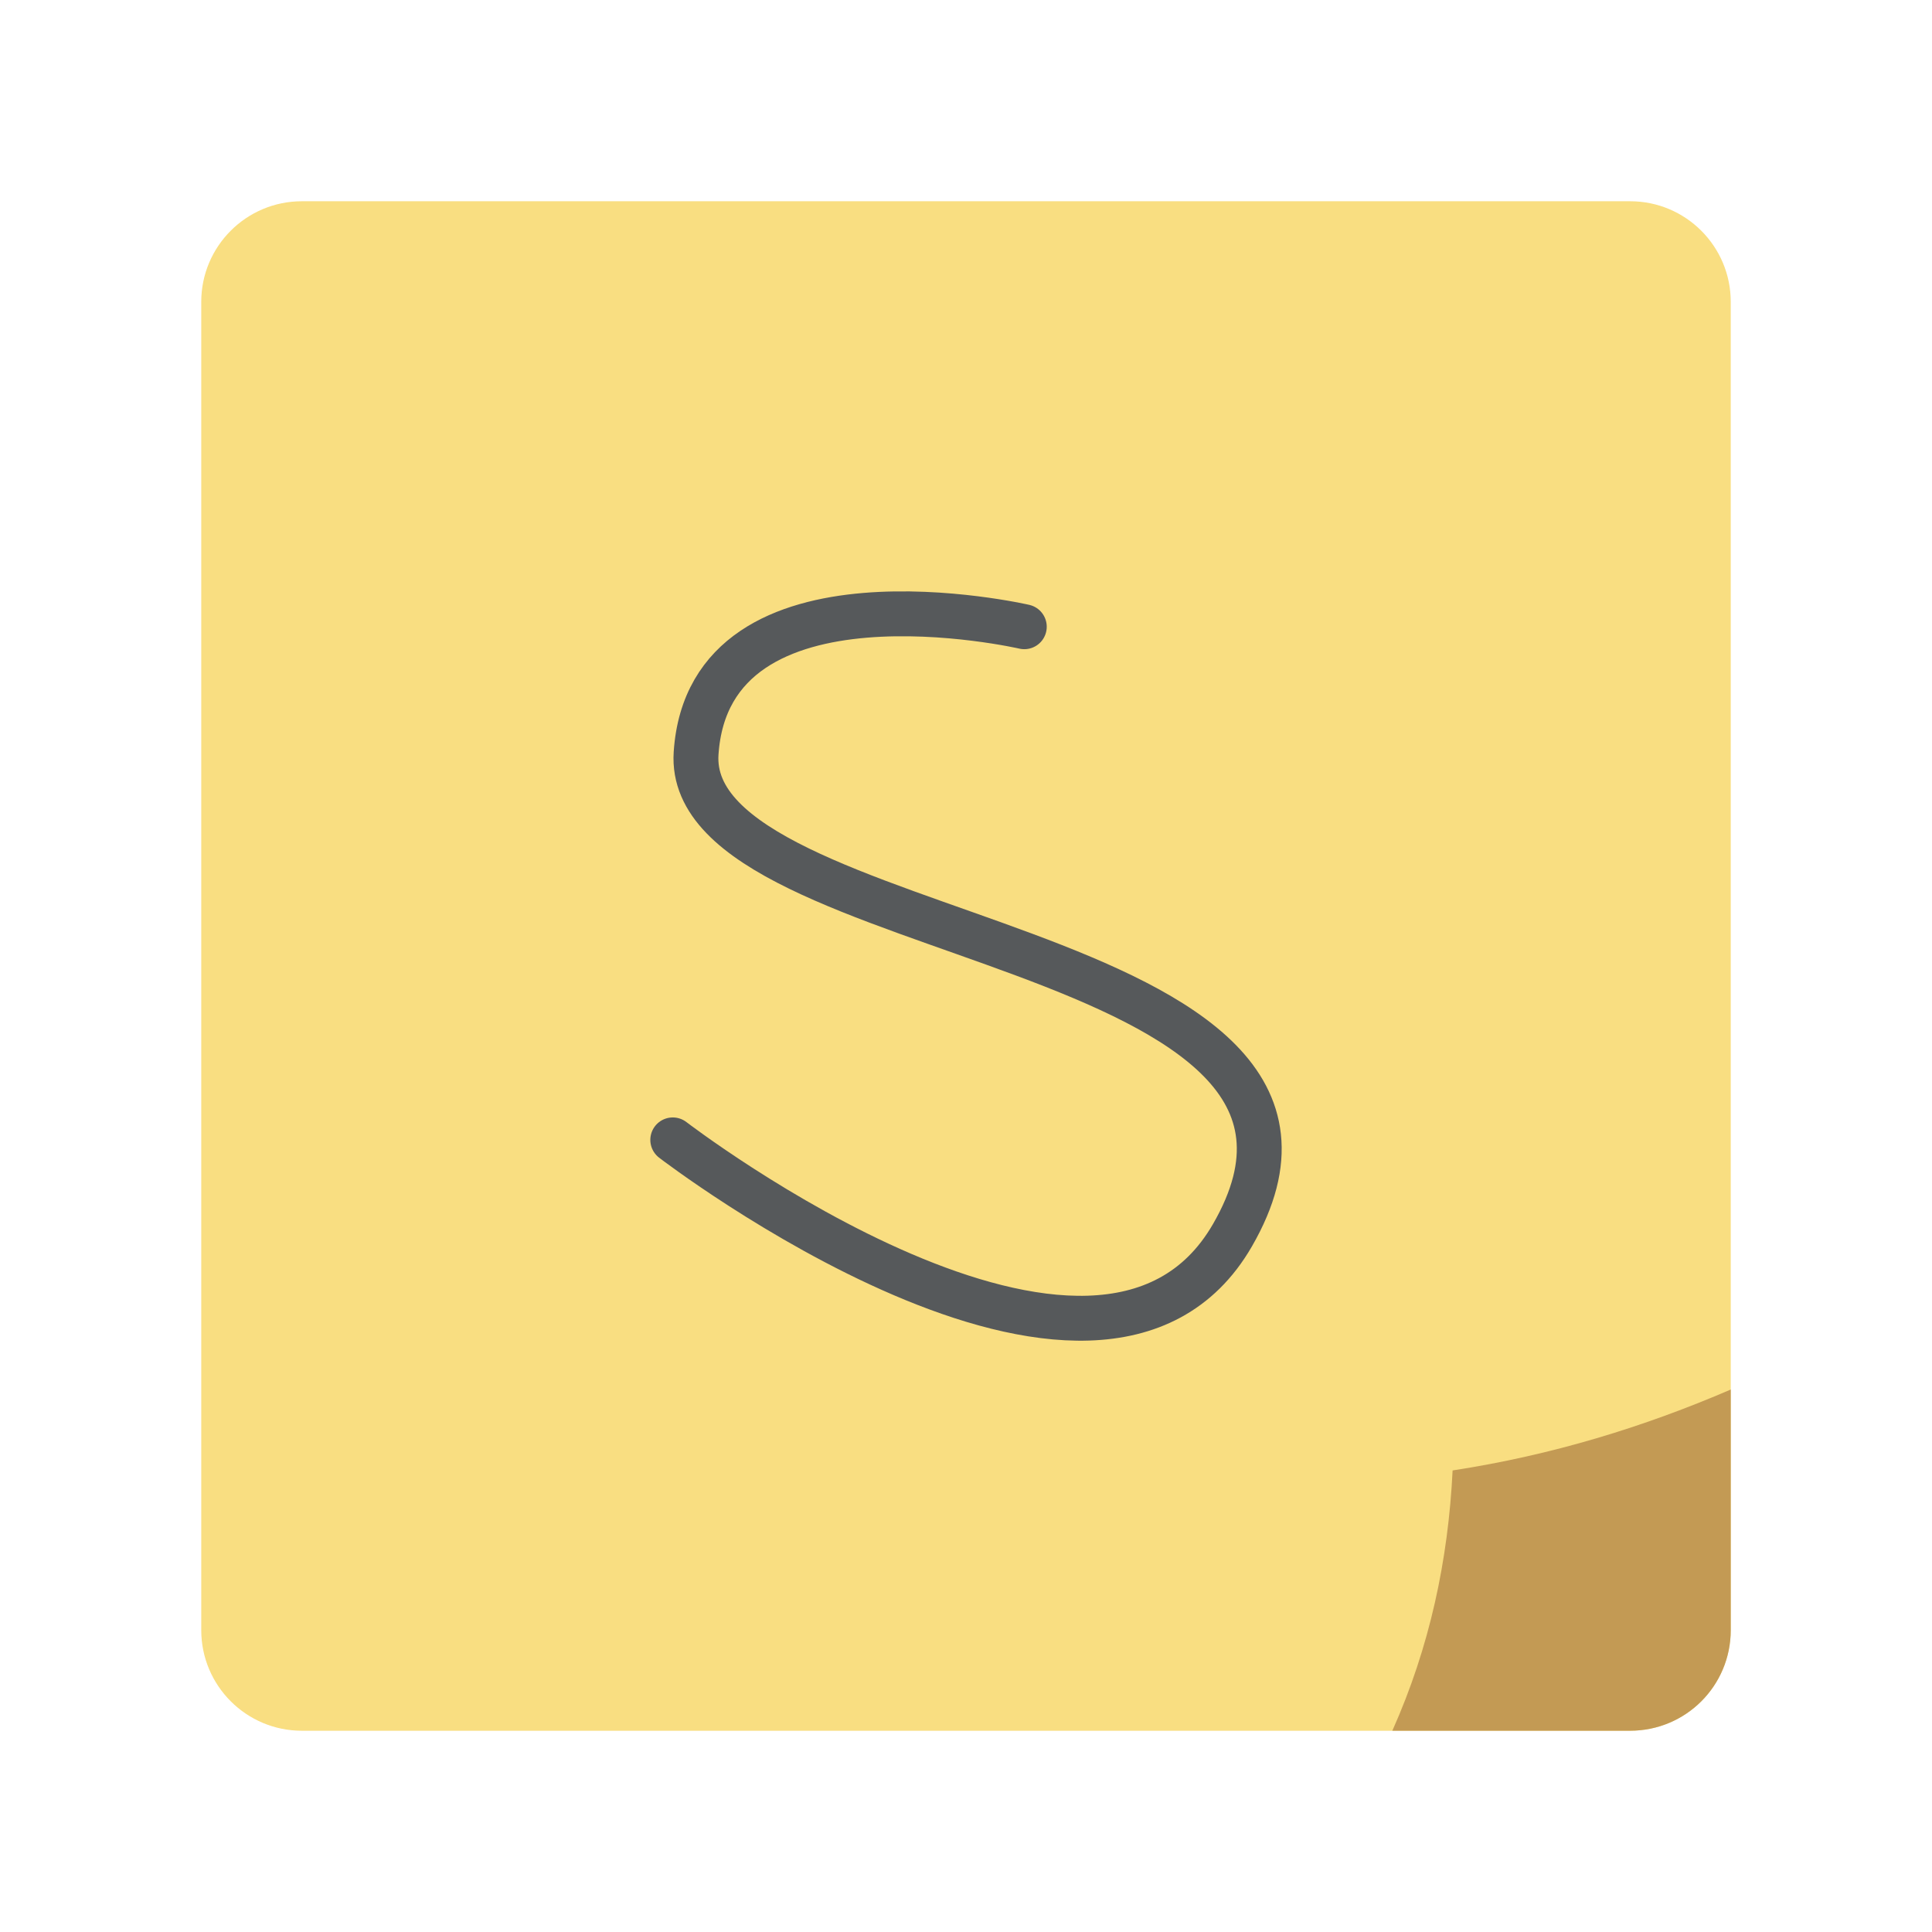
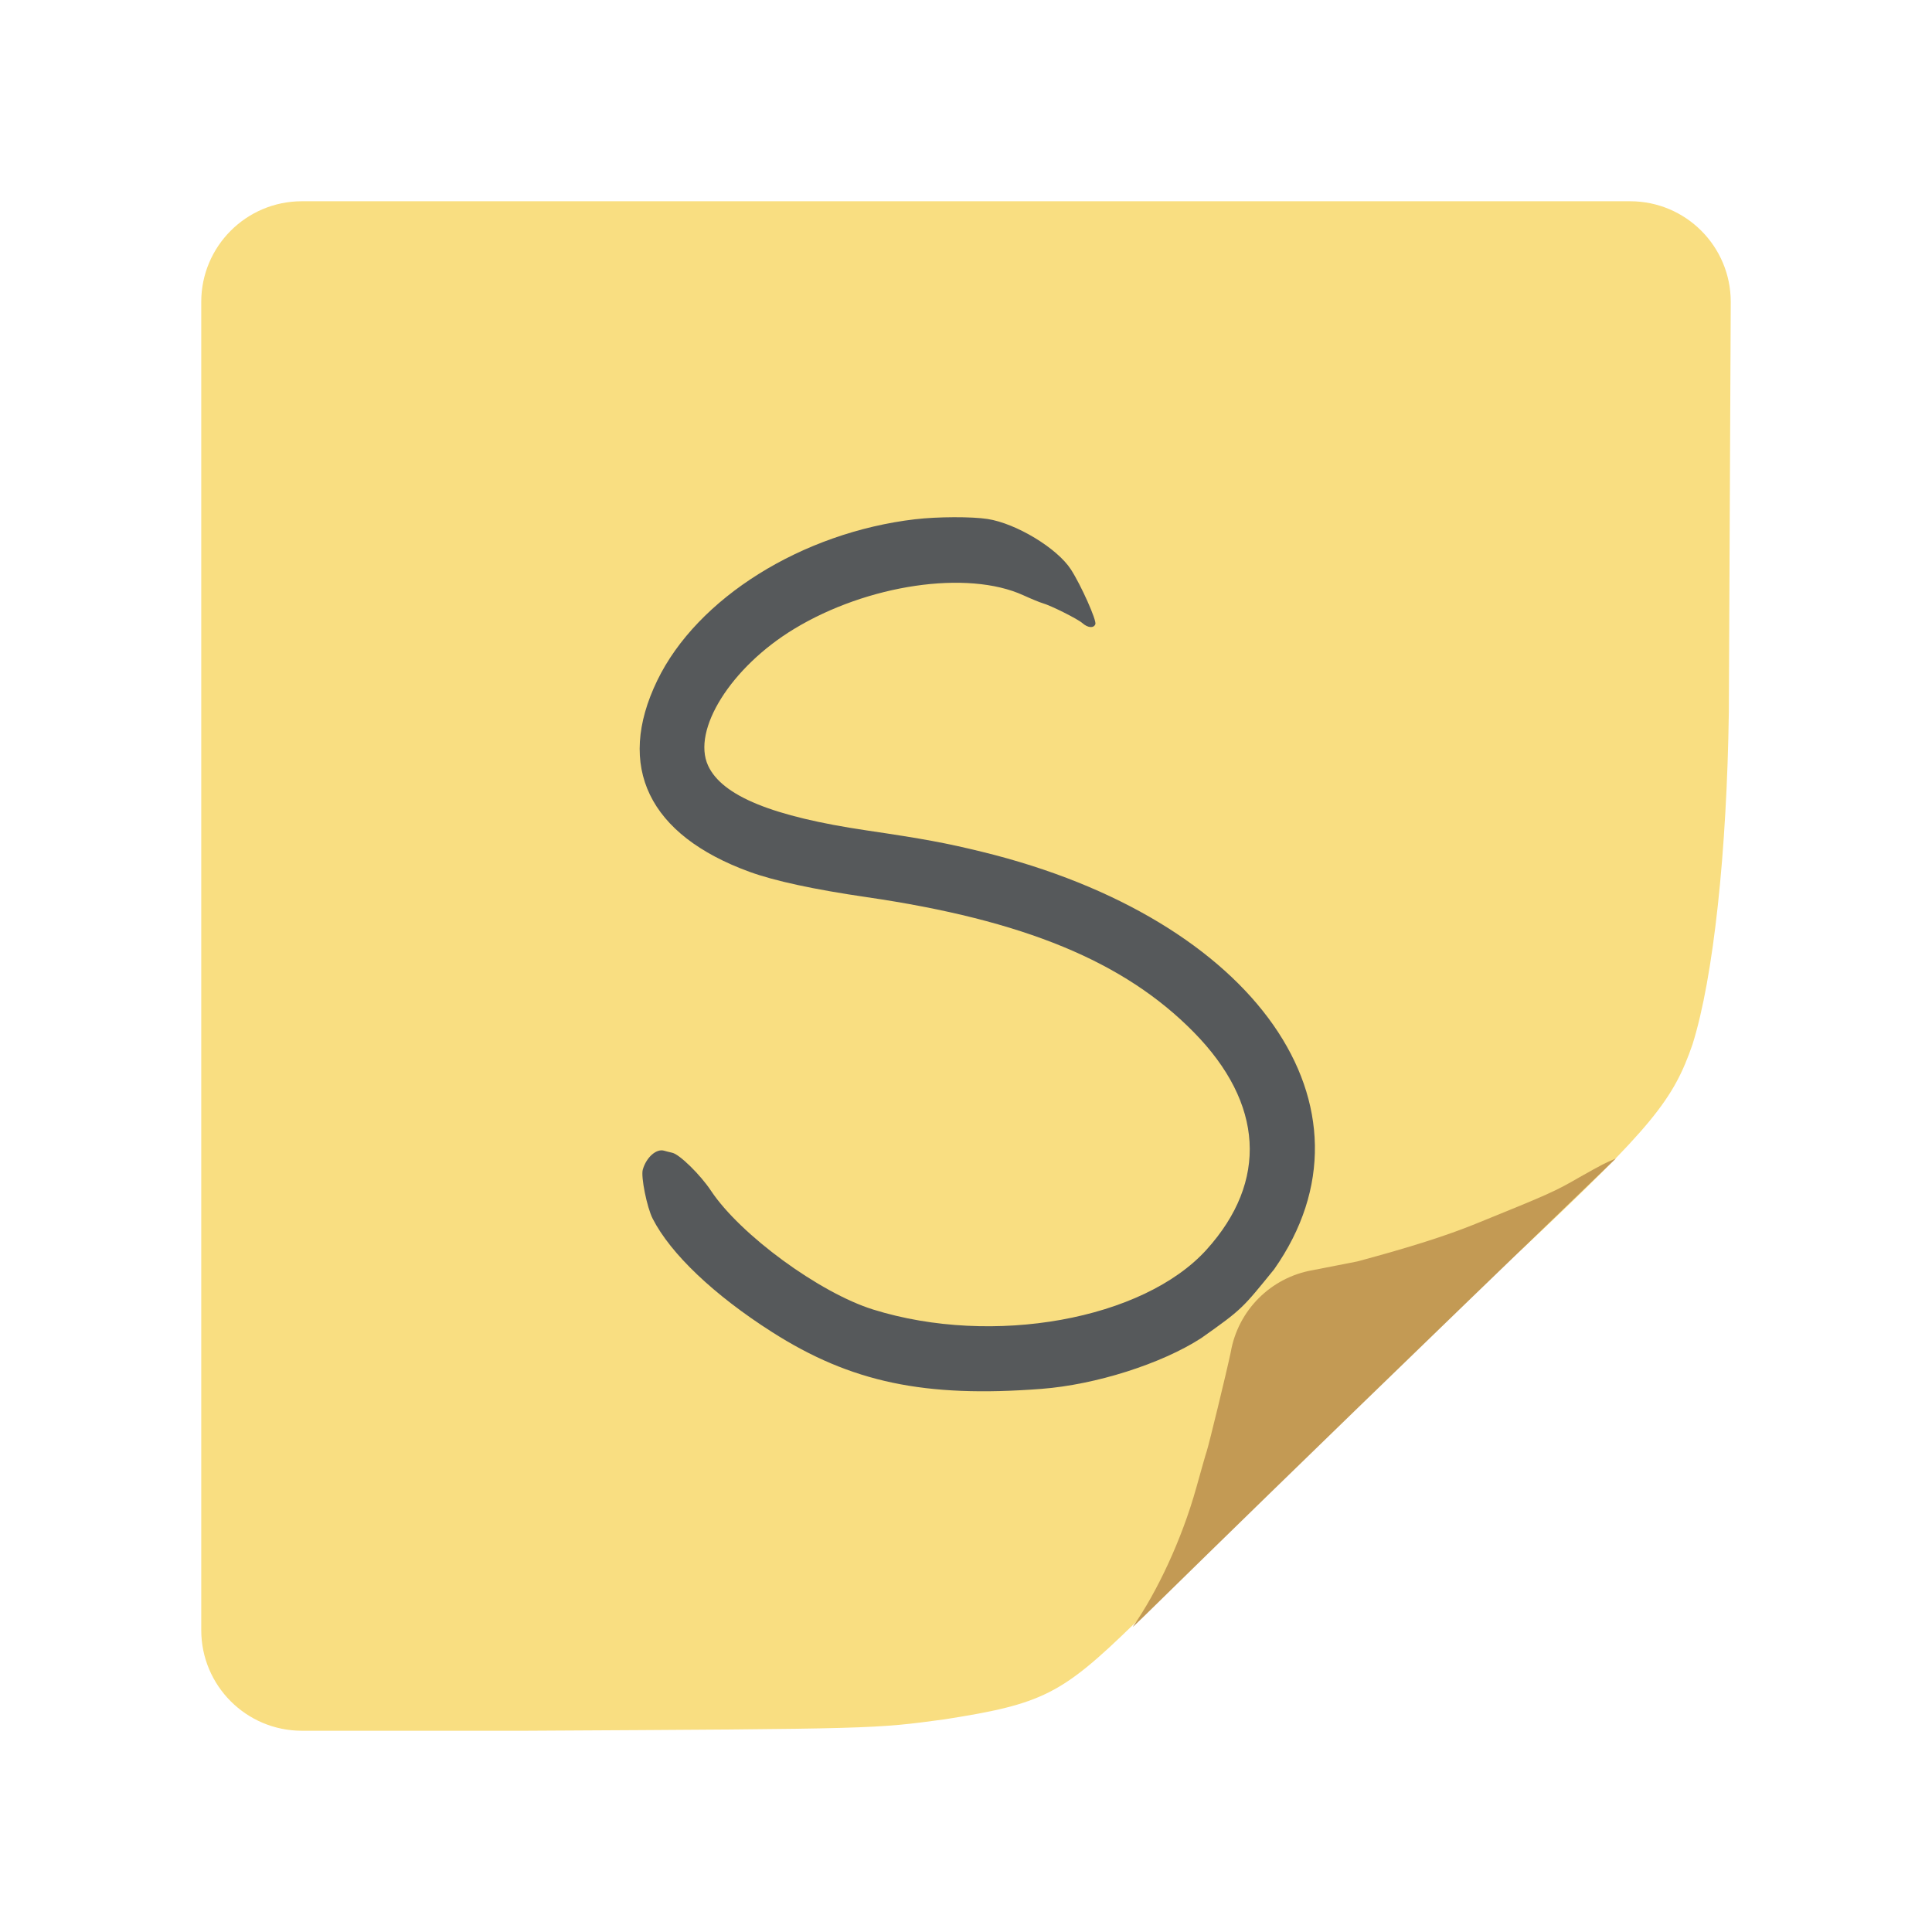
<svg xmlns="http://www.w3.org/2000/svg" xml:space="preserve" viewBox="0 0 192 192">
-   <rect width="152" height="152" x="20" y="20" fill="#f9de81" class="a" rx="10" />
-   <path fill="#c39a54" d="M172 138.09c-8.64 3.723-17.784 6.53-27.641 8.041-.438 8.893-2.268 17.543-5.99 25.865h23.63c5.54 0 10-4.46 10-10V138.09z" />
-   <path fill="none" stroke="#56595b" stroke-linecap="round" stroke-linejoin="round" stroke-width="4.46" d="M66.859 113.28s42.325 32.505 55.615 9.485c17.219-29.823-54.563-28.57-53.297-47.897 1.297-19.805 32.617-12.583 32.617-12.583v0" />
+   <path fill="#f9de81" d="M20 30A10 10 0 0130 20H162a10 10 0 0110 10l-.19 40.73c-.19 13.87-1.52 26.41-3.61 33.06-1.9 5.51-3.99 8.17-16.72 20.14-3.42 3.04-9.12 8.55-38.76 37.43-7.22 7.03-9.12 7.98-18.81 9.5-7.03.95-6.65.95-41.61 1.14H30A10 10 0 0120 162Z" />
+   <path fill="#56595b" d="M90.965 51.6c-11.266 1.322-21.687 7.835-25.652 16.035-4.136 8.553-.851 15.356 9.177 19.007 2.486.905 6.388 1.749 11.63 2.514 15.645 2.284 25.613 6.401 32.52 13.429 6.944 7.065 7.4 14.807 1.272 21.597-6.286 6.965-21.244 9.657-33.126 5.962-5.341-1.661-13.231-7.439-16.133-11.816-1.046-1.577-3.111-3.603-3.839-3.766-.302-.068-.662-.158-.798-.201-.776-.245-1.788.645-2.138 1.881-.2.705.414 3.748.98 4.859 1.78 3.494 6.098 7.598 11.856 11.27 7.847 5.004 15.166 6.548 26.79 5.653 5.391-.415 11.922-2.49 15.865-5.039 4.11-2.895 4.11-2.979 7.253-6.843 11.287-16.075-1.833-34.839-29.008-41.486-3.62-.886-5.774-1.285-11.495-2.131-9.342-1.381-14.353-3.427-15.747-6.432-1.644-3.542 2.28-9.791 8.532-13.583 7.298-4.428 17.238-5.89 22.795-3.353.784.358 1.639.71 1.9.782.823.229 3.495 1.566 3.972 1.988.54.478 1.125.524 1.285.102.142-.374-1.424-3.879-2.43-5.438-1.359-2.106-5.425-4.569-8.278-5.014-1.576-.246-4.977-.234-7.183.025" />
+   <path fill="#c39a54" d="M134.89 125.36C140.24 123.92 143.77 122.79 146.63 121.63 154 118.64 154.52 118.41 156.99 116.98 159.32 115.67 159.46 115.6 160.58 115.13 117.07 157.07 111.98 162.44 112.63 161.59 114.97 158.23 117.44 153.04 118.89 147.83 119.36 146.15 119.82 144.51 119.93 144.2 120.16 143.48 121.87 136.47 122.31 134.38A10 10 90 01130.463 126.226Z" />
</svg>
